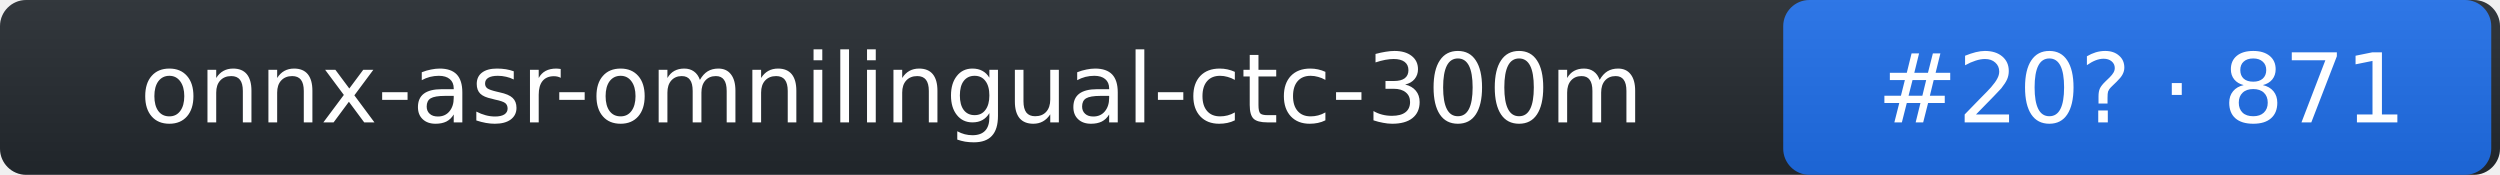
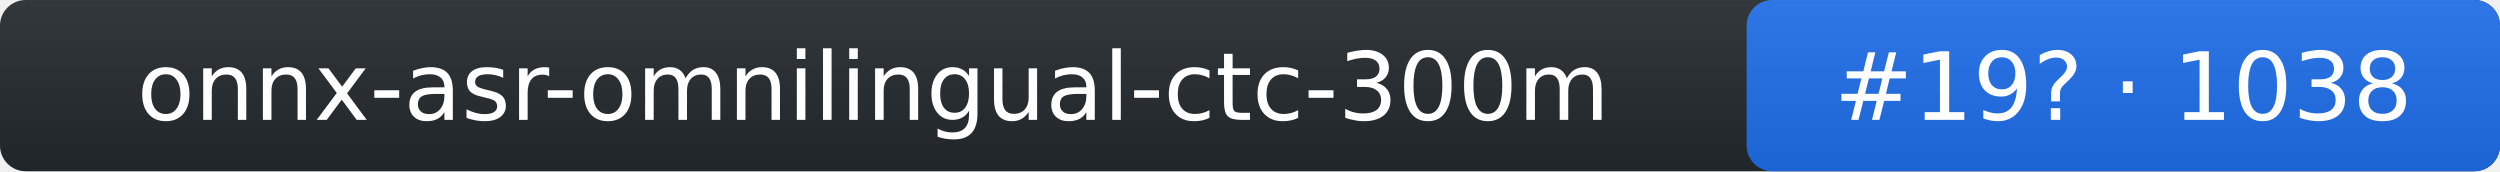
- <svg xmlns="http://www.w3.org/2000/svg" width="286" height="20" role="img" aria-label="onnx-asr-omnilingual-ctc-300m: rank 20 in stt arena, rating 871">
+ <svg xmlns="http://www.w3.org/2000/svg" width="292" height="20" role="img" aria-label="onnx-asr-omnilingual-ctc-300m: rank 19 in stt arena, rating 1038">
  <linearGradient id="s" x2="0" y2="100%">
    <stop offset="0" stop-color="#bbb" stop-opacity=".1" />
    <stop offset="1" stop-opacity=".1" />
  </linearGradient>
-   <rect rx="3" width="286" height="20" fill="#24292f" />
-   <rect rx="3" x="204" width="81" height="20" fill="#1f6feb" />
-   <rect rx="3" width="286" height="20" fill="url(#s)" />
+   <rect rx="3" width="292" height="20" fill="#24292f" />
+   <rect rx="3" x="204" width="88" height="20" fill="#1f6feb" />
+   <rect rx="3" width="292" height="20" fill="url(#s)" />
  <g fill="#fff" text-anchor="middle" font-family="Verdana,DejaVu Sans,Geneva,sans-serif" font-size="11">
    <text x="102" y="14">onnx-asr-omnilingual-ctc-300m</text>
-     <text x="245" y="14">#20? · 871</text>
+     <text x="248" y="14">#19? · 1038</text>
  </g>
</svg>
